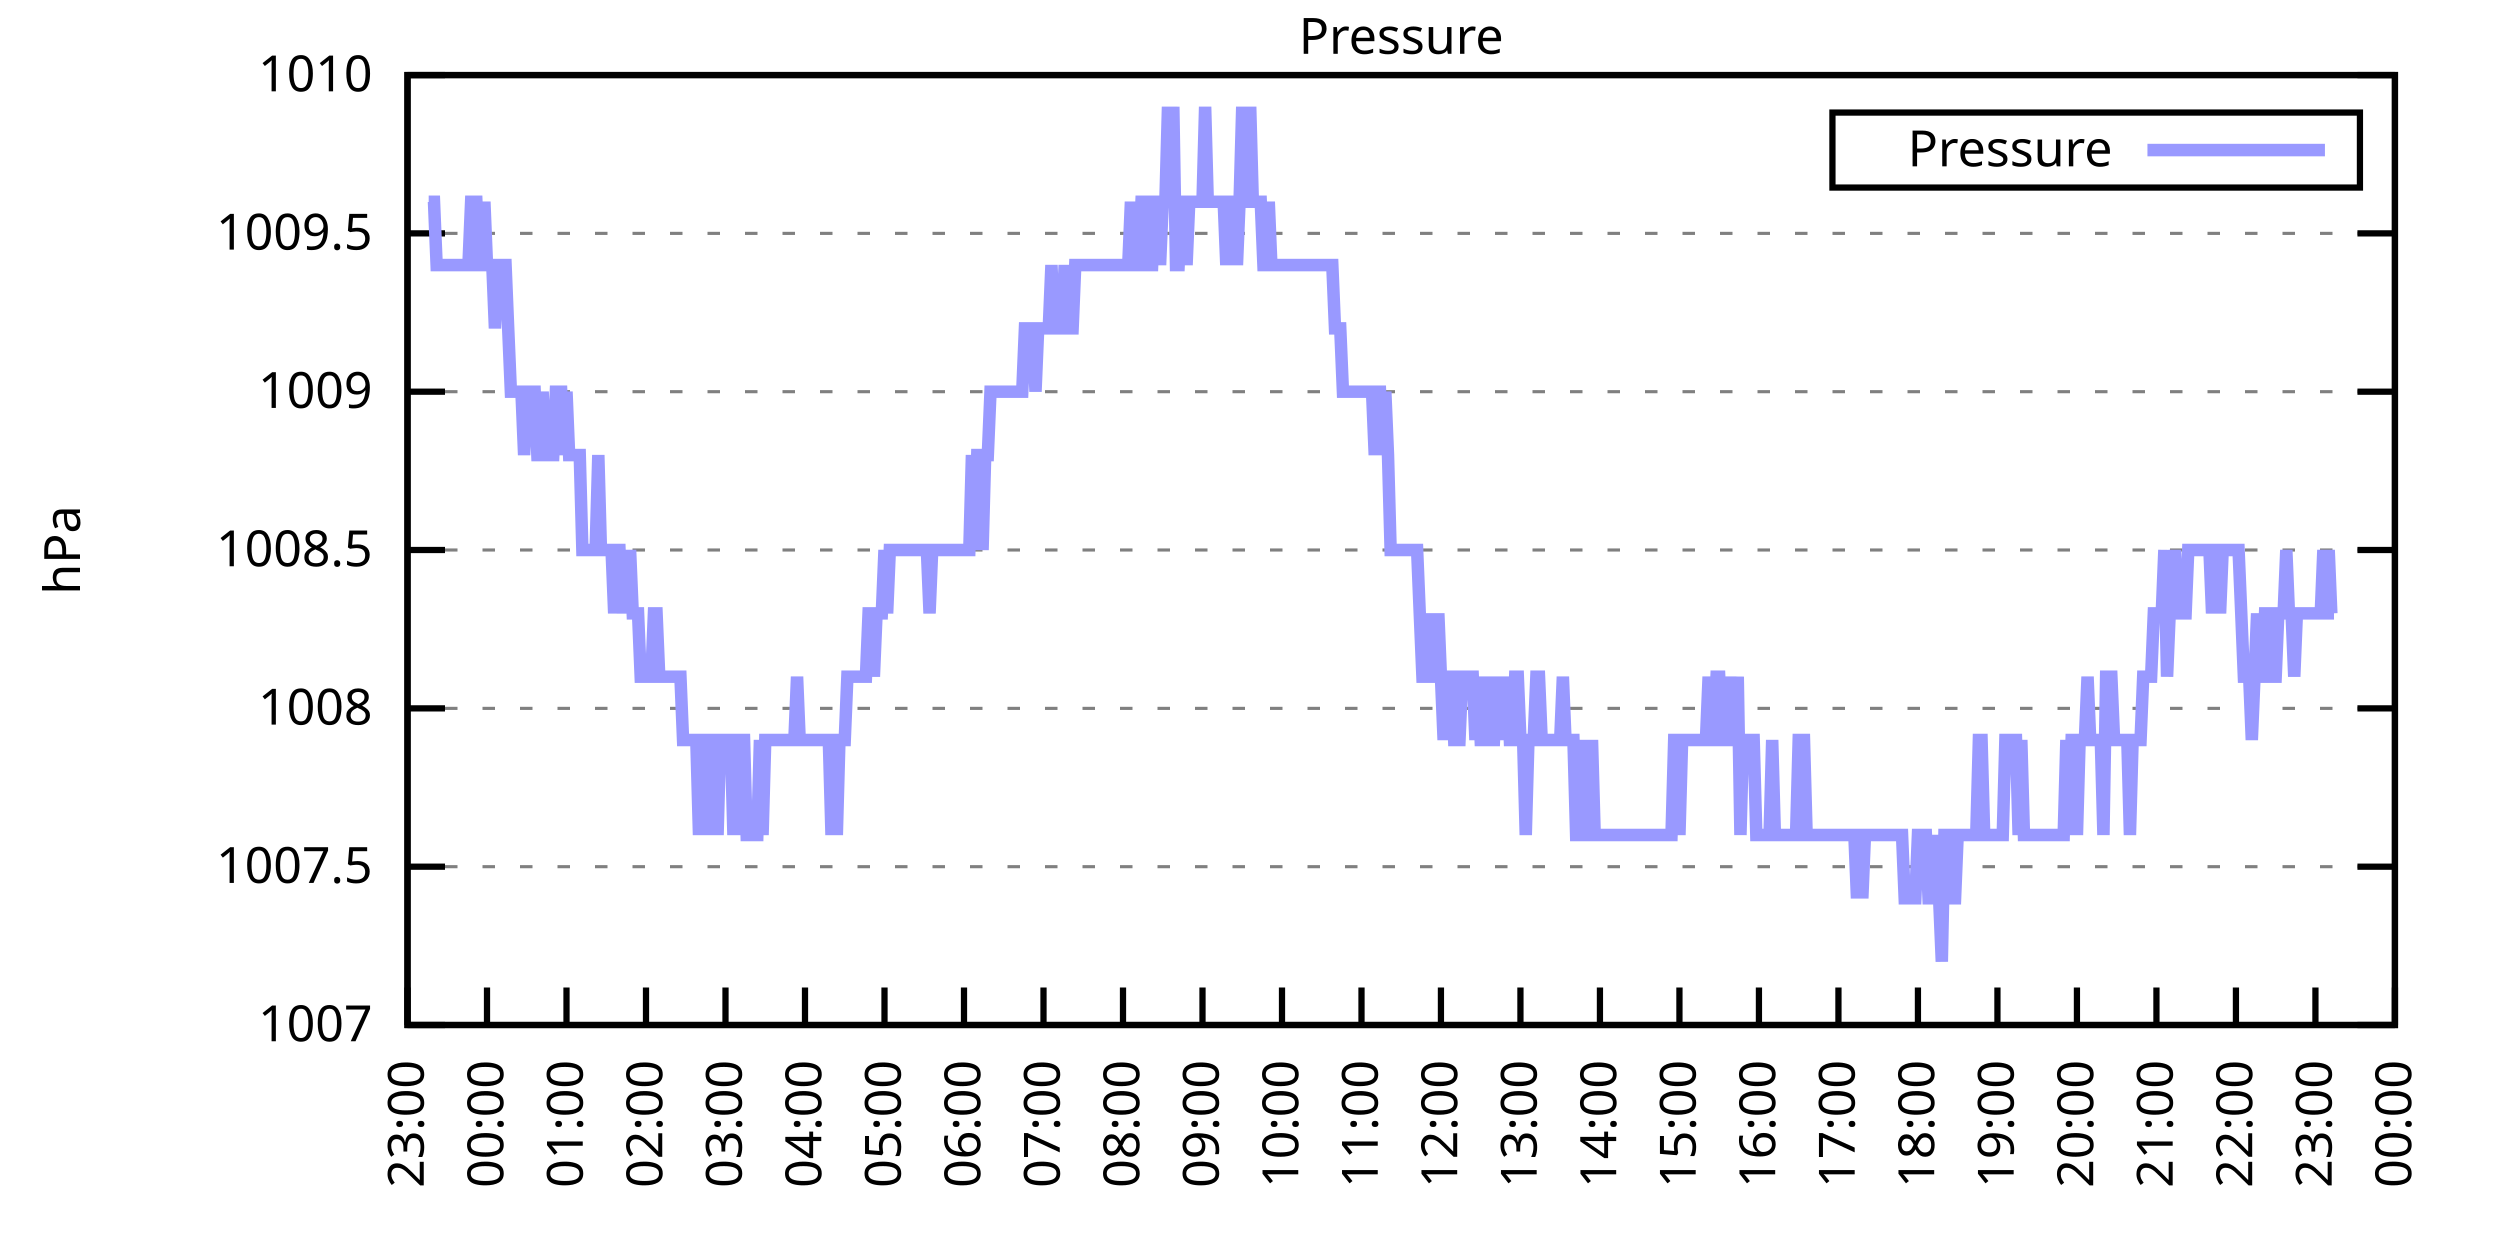
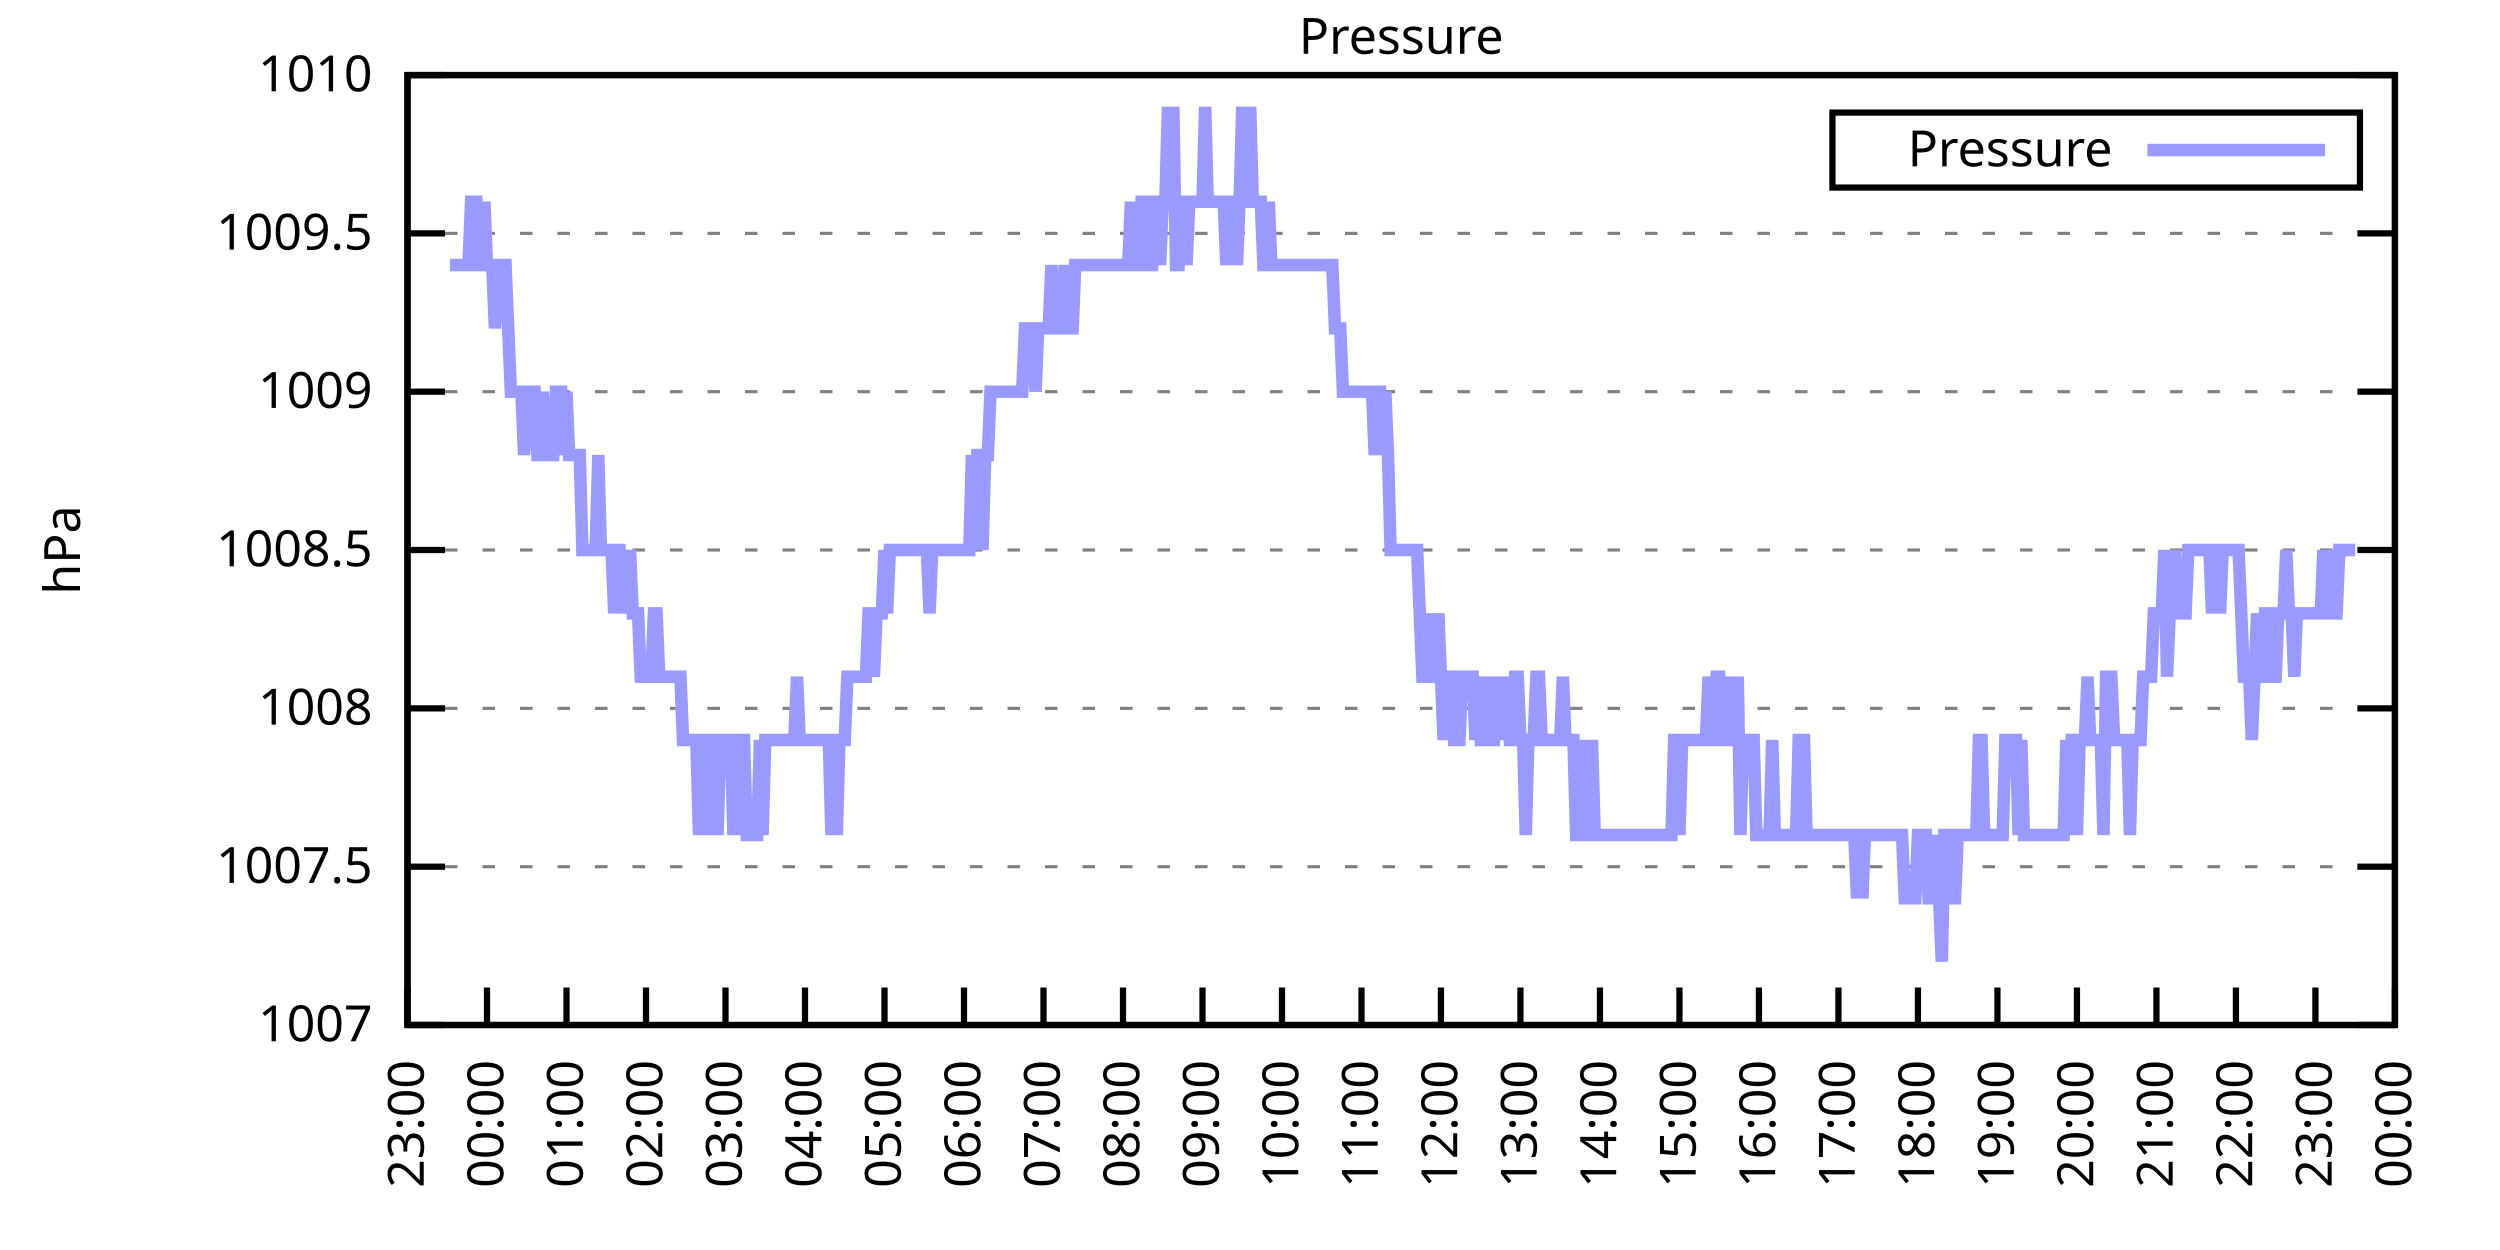
<svg xmlns="http://www.w3.org/2000/svg" xmlns:xlink="http://www.w3.org/1999/xlink" width="400" height="200" viewBox="0 0 400 200">
  <g id="gnuplot_canvas">
    <rect x="0" y="0" width="400" height="200" fill="none" />
    <defs>
      <circle id="gpDot" r="0.5" stroke-width="0.5" stroke="currentColor" />
      <path id="gpPt0" stroke-width="0.333" stroke="currentColor" d="M-1,0 h2 M0,-1 v2" />
      <path id="gpPt1" stroke-width="0.333" stroke="currentColor" d="M-1,-1 L1,1 M1,-1 L-1,1" />
      <path id="gpPt2" stroke-width="0.333" stroke="currentColor" d="M-1,0 L1,0 M0,-1 L0,1 M-1,-1 L1,1 M-1,1 L1,-1" />
      <rect id="gpPt3" stroke-width="0.333" stroke="currentColor" x="-1" y="-1" width="2" height="2" />
      <rect id="gpPt4" stroke-width="0.333" stroke="currentColor" fill="currentColor" x="-1" y="-1" width="2" height="2" />
      <circle id="gpPt5" stroke-width="0.333" stroke="currentColor" cx="0" cy="0" r="1" />
      <use xlink:href="#gpPt5" id="gpPt6" fill="currentColor" stroke="none" />
      <path id="gpPt7" stroke-width="0.333" stroke="currentColor" d="M0,-1.33 L-1.33,0.67 L1.33,0.67 z" />
      <use xlink:href="#gpPt7" id="gpPt8" fill="currentColor" stroke="none" />
      <use xlink:href="#gpPt7" id="gpPt9" stroke="currentColor" transform="rotate(180)" />
      <use xlink:href="#gpPt9" id="gpPt10" fill="currentColor" stroke="none" />
      <use xlink:href="#gpPt3" id="gpPt11" stroke="currentColor" transform="rotate(45)" />
      <use xlink:href="#gpPt11" id="gpPt12" fill="currentColor" stroke="none" />
      <path id="gpPt13" stroke-width="0.333" stroke="currentColor" d="M0,1.330 L1.265,0.411 L0.782,-1.067 L-0.782,-1.076 L-1.265,0.411 z" />
      <use xlink:href="#gpPt13" id="gpPt14" fill="currentColor" stroke="none" />
      <filter id="textbox" filterUnits="objectBoundingBox" x="0" y="0" height="1" width="1">
        <feFlood flood-color="white" flood-opacity="1" result="bgnd" />
        <feComposite in="SourceGraphic" in2="bgnd" operator="atop" />
      </filter>
      <filter id="greybox" filterUnits="objectBoundingBox" x="0" y="0" height="1" width="1">
        <feFlood flood-color="lightgrey" flood-opacity="1" result="grey" />
        <feComposite in="SourceGraphic" in2="grey" operator="atop" />
      </filter>
    </defs>
    <g fill="none" color="white" stroke="currentColor" stroke-width="1.00" stroke-linecap="butt" stroke-linejoin="miter">
</g>
    <g fill="none" color="black" stroke="currentColor" stroke-width="1.00" stroke-linecap="butt" stroke-linejoin="miter">
      <g stroke="none" shape-rendering="crispEdges">
        <polygon fill="rgb(255, 255, 255)" points="65.20,164.00 383.18,164.00 383.18,12.02 65.20,12.02 " />
      </g>
    </g>
    <g fill="none" color="black" stroke="currentColor" stroke-width="1.00" stroke-linecap="butt" stroke-linejoin="miter">
</g>
    <g fill="none" color="black" stroke="black" stroke-width="0.50" stroke-linecap="butt" stroke-linejoin="miter">
</g>
    <g fill="none" color="gray" stroke="currentColor" stroke-width="0.50" stroke-linecap="butt" stroke-linejoin="miter">
      <path stroke="gray" stroke-dasharray="2,4" class="gridline" d="M65.20,164.00 L383.19,164.00  " />
    </g>
    <g fill="none" color="gray" stroke="gray" stroke-width="1.00" stroke-linecap="butt" stroke-linejoin="miter">
</g>
    <g fill="none" color="black" stroke="currentColor" stroke-width="1.00" stroke-linecap="butt" stroke-linejoin="miter">
      <path stroke="black" d="M65.20,164.00 L71.20,164.00 M383.19,164.00 L377.19,164.00  " />
      <g transform="translate(59.60,166.60)" stroke="none" fill="black" font-family="Sans" font-size="8.00" text-anchor="end">
        <text>
          <tspan font-family="Sans"> 1007</tspan>
        </text>
      </g>
    </g>
    <g fill="none" color="black" stroke="currentColor" stroke-width="1.00" stroke-linecap="butt" stroke-linejoin="miter">
</g>
    <g fill="none" color="black" stroke="black" stroke-width="0.50" stroke-linecap="butt" stroke-linejoin="miter">
</g>
    <g fill="none" color="gray" stroke="currentColor" stroke-width="0.50" stroke-linecap="butt" stroke-linejoin="miter">
      <path stroke="gray" stroke-dasharray="2,4" class="gridline" d="M65.20,138.67 L383.19,138.67  " />
    </g>
    <g fill="none" color="gray" stroke="gray" stroke-width="1.00" stroke-linecap="butt" stroke-linejoin="miter">
</g>
    <g fill="none" color="black" stroke="currentColor" stroke-width="1.00" stroke-linecap="butt" stroke-linejoin="miter">
      <path stroke="black" d="M65.20,138.67 L71.20,138.67 M383.19,138.67 L377.19,138.67  " />
      <g transform="translate(59.60,141.27)" stroke="none" fill="black" font-family="Sans" font-size="8.00" text-anchor="end">
        <text>
          <tspan font-family="Sans"> 1007.5</tspan>
        </text>
      </g>
    </g>
    <g fill="none" color="black" stroke="currentColor" stroke-width="1.00" stroke-linecap="butt" stroke-linejoin="miter">
</g>
    <g fill="none" color="black" stroke="black" stroke-width="0.50" stroke-linecap="butt" stroke-linejoin="miter">
</g>
    <g fill="none" color="gray" stroke="currentColor" stroke-width="0.50" stroke-linecap="butt" stroke-linejoin="miter">
      <path stroke="gray" stroke-dasharray="2,4" class="gridline" d="M65.20,113.34 L383.19,113.34  " />
    </g>
    <g fill="none" color="gray" stroke="gray" stroke-width="1.00" stroke-linecap="butt" stroke-linejoin="miter">
</g>
    <g fill="none" color="black" stroke="currentColor" stroke-width="1.00" stroke-linecap="butt" stroke-linejoin="miter">
      <path stroke="black" d="M65.20,113.34 L71.20,113.34 M383.19,113.34 L377.19,113.34  " />
      <g transform="translate(59.60,115.94)" stroke="none" fill="black" font-family="Sans" font-size="8.00" text-anchor="end">
        <text>
          <tspan font-family="Sans"> 1008</tspan>
        </text>
      </g>
    </g>
    <g fill="none" color="black" stroke="currentColor" stroke-width="1.00" stroke-linecap="butt" stroke-linejoin="miter">
</g>
    <g fill="none" color="black" stroke="black" stroke-width="0.50" stroke-linecap="butt" stroke-linejoin="miter">
</g>
    <g fill="none" color="gray" stroke="currentColor" stroke-width="0.50" stroke-linecap="butt" stroke-linejoin="miter">
      <path stroke="gray" stroke-dasharray="2,4" class="gridline" d="M65.20,88.00 L383.19,88.00  " />
    </g>
    <g fill="none" color="gray" stroke="gray" stroke-width="1.00" stroke-linecap="butt" stroke-linejoin="miter">
</g>
    <g fill="none" color="black" stroke="currentColor" stroke-width="1.00" stroke-linecap="butt" stroke-linejoin="miter">
      <path stroke="black" d="M65.20,88.00 L71.20,88.00 M383.19,88.00 L377.19,88.00  " />
      <g transform="translate(59.60,90.60)" stroke="none" fill="black" font-family="Sans" font-size="8.00" text-anchor="end">
        <text>
          <tspan font-family="Sans"> 1008.5</tspan>
        </text>
      </g>
    </g>
    <g fill="none" color="black" stroke="currentColor" stroke-width="1.00" stroke-linecap="butt" stroke-linejoin="miter">
</g>
    <g fill="none" color="black" stroke="black" stroke-width="0.50" stroke-linecap="butt" stroke-linejoin="miter">
</g>
    <g fill="none" color="gray" stroke="currentColor" stroke-width="0.50" stroke-linecap="butt" stroke-linejoin="miter">
      <path stroke="gray" stroke-dasharray="2,4" class="gridline" d="M65.20,62.67 L383.19,62.67  " />
    </g>
    <g fill="none" color="gray" stroke="gray" stroke-width="1.00" stroke-linecap="butt" stroke-linejoin="miter">
</g>
    <g fill="none" color="black" stroke="currentColor" stroke-width="1.00" stroke-linecap="butt" stroke-linejoin="miter">
      <path stroke="black" d="M65.20,62.67 L71.20,62.67 M383.19,62.67 L377.19,62.67  " />
      <g transform="translate(59.60,65.27)" stroke="none" fill="black" font-family="Sans" font-size="8.00" text-anchor="end">
        <text>
          <tspan font-family="Sans"> 1009</tspan>
        </text>
      </g>
    </g>
    <g fill="none" color="black" stroke="currentColor" stroke-width="1.00" stroke-linecap="butt" stroke-linejoin="miter">
</g>
    <g fill="none" color="black" stroke="black" stroke-width="0.50" stroke-linecap="butt" stroke-linejoin="miter">
</g>
    <g fill="none" color="gray" stroke="currentColor" stroke-width="0.50" stroke-linecap="butt" stroke-linejoin="miter">
      <path stroke="gray" stroke-dasharray="2,4" class="gridline" d="M65.20,37.34 L383.19,37.34  " />
    </g>
    <g fill="none" color="gray" stroke="gray" stroke-width="1.00" stroke-linecap="butt" stroke-linejoin="miter">
</g>
    <g fill="none" color="black" stroke="currentColor" stroke-width="1.00" stroke-linecap="butt" stroke-linejoin="miter">
      <path stroke="black" d="M65.20,37.34 L71.20,37.34 M383.19,37.34 L377.19,37.34  " />
      <g transform="translate(59.60,39.94)" stroke="none" fill="black" font-family="Sans" font-size="8.00" text-anchor="end">
        <text>
          <tspan font-family="Sans"> 1009.5</tspan>
        </text>
      </g>
    </g>
    <g fill="none" color="black" stroke="currentColor" stroke-width="1.00" stroke-linecap="butt" stroke-linejoin="miter">
</g>
    <g fill="none" color="black" stroke="black" stroke-width="0.50" stroke-linecap="butt" stroke-linejoin="miter">
</g>
    <g fill="none" color="gray" stroke="currentColor" stroke-width="0.50" stroke-linecap="butt" stroke-linejoin="miter">
      <path stroke="gray" stroke-dasharray="2,4" class="gridline" d="M65.20,12.01 L383.19,12.01  " />
    </g>
    <g fill="none" color="gray" stroke="gray" stroke-width="1.00" stroke-linecap="butt" stroke-linejoin="miter">
</g>
    <g fill="none" color="black" stroke="currentColor" stroke-width="1.00" stroke-linecap="butt" stroke-linejoin="miter">
      <path stroke="black" d="M65.20,12.01 L71.20,12.01 M383.19,12.01 L377.19,12.01  " />
      <g transform="translate(59.60,14.61)" stroke="none" fill="black" font-family="Sans" font-size="8.00" text-anchor="end">
        <text>
          <tspan font-family="Sans"> 1010</tspan>
        </text>
      </g>
    </g>
    <g fill="none" color="black" stroke="currentColor" stroke-width="1.00" stroke-linecap="butt" stroke-linejoin="miter">
      <path stroke="black" d="M65.20,164.00 L65.20,158.00  " />
      <g transform="translate(67.80,169.60) rotate(270.00)" stroke="none" fill="black" font-family="Sans" font-size="8.00" text-anchor="end">
        <text>
          <tspan font-family="Sans">23:00</tspan>
        </text>
      </g>
    </g>
    <g fill="none" color="black" stroke="currentColor" stroke-width="1.00" stroke-linecap="butt" stroke-linejoin="miter">
      <path stroke="black" d="M77.92,164.00 L77.92,158.00  " />
      <g transform="translate(80.52,169.60) rotate(270.00)" stroke="none" fill="black" font-family="Sans" font-size="8.00" text-anchor="end">
        <text>
          <tspan font-family="Sans">00:00</tspan>
        </text>
      </g>
    </g>
    <g fill="none" color="black" stroke="currentColor" stroke-width="1.00" stroke-linecap="butt" stroke-linejoin="miter">
      <path stroke="black" d="M90.64,164.00 L90.64,158.00  " />
      <g transform="translate(93.24,169.60) rotate(270.00)" stroke="none" fill="black" font-family="Sans" font-size="8.00" text-anchor="end">
        <text>
          <tspan font-family="Sans">01:00</tspan>
        </text>
      </g>
    </g>
    <g fill="none" color="black" stroke="currentColor" stroke-width="1.00" stroke-linecap="butt" stroke-linejoin="miter">
      <path stroke="black" d="M103.36,164.00 L103.36,158.00  " />
      <g transform="translate(105.96,169.60) rotate(270.00)" stroke="none" fill="black" font-family="Sans" font-size="8.00" text-anchor="end">
        <text>
          <tspan font-family="Sans">02:00</tspan>
        </text>
      </g>
    </g>
    <g fill="none" color="black" stroke="currentColor" stroke-width="1.00" stroke-linecap="butt" stroke-linejoin="miter">
      <path stroke="black" d="M116.08,164.00 L116.08,158.00  " />
      <g transform="translate(118.68,169.60) rotate(270.00)" stroke="none" fill="black" font-family="Sans" font-size="8.00" text-anchor="end">
        <text>
          <tspan font-family="Sans">03:00</tspan>
        </text>
      </g>
    </g>
    <g fill="none" color="black" stroke="currentColor" stroke-width="1.00" stroke-linecap="butt" stroke-linejoin="miter">
      <path stroke="black" d="M128.80,164.00 L128.80,158.00  " />
      <g transform="translate(131.40,169.60) rotate(270.00)" stroke="none" fill="black" font-family="Sans" font-size="8.00" text-anchor="end">
        <text>
          <tspan font-family="Sans">04:00</tspan>
        </text>
      </g>
    </g>
    <g fill="none" color="black" stroke="currentColor" stroke-width="1.00" stroke-linecap="butt" stroke-linejoin="miter">
      <path stroke="black" d="M141.52,164.00 L141.52,158.00  " />
      <g transform="translate(144.12,169.60) rotate(270.00)" stroke="none" fill="black" font-family="Sans" font-size="8.00" text-anchor="end">
        <text>
          <tspan font-family="Sans">05:00</tspan>
        </text>
      </g>
    </g>
    <g fill="none" color="black" stroke="currentColor" stroke-width="1.00" stroke-linecap="butt" stroke-linejoin="miter">
      <path stroke="black" d="M154.24,164.00 L154.24,158.00  " />
      <g transform="translate(156.84,169.60) rotate(270.00)" stroke="none" fill="black" font-family="Sans" font-size="8.00" text-anchor="end">
        <text>
          <tspan font-family="Sans">06:00</tspan>
        </text>
      </g>
    </g>
    <g fill="none" color="black" stroke="currentColor" stroke-width="1.00" stroke-linecap="butt" stroke-linejoin="miter">
      <path stroke="black" d="M166.96,164.00 L166.96,158.00  " />
      <g transform="translate(169.56,169.60) rotate(270.00)" stroke="none" fill="black" font-family="Sans" font-size="8.00" text-anchor="end">
        <text>
          <tspan font-family="Sans">07:00</tspan>
        </text>
      </g>
    </g>
    <g fill="none" color="black" stroke="currentColor" stroke-width="1.00" stroke-linecap="butt" stroke-linejoin="miter">
      <path stroke="black" d="M179.68,164.00 L179.68,158.00  " />
      <g transform="translate(182.28,169.60) rotate(270.00)" stroke="none" fill="black" font-family="Sans" font-size="8.00" text-anchor="end">
        <text>
          <tspan font-family="Sans">08:00</tspan>
        </text>
      </g>
    </g>
    <g fill="none" color="black" stroke="currentColor" stroke-width="1.00" stroke-linecap="butt" stroke-linejoin="miter">
      <path stroke="black" d="M192.40,164.00 L192.40,158.00  " />
      <g transform="translate(195.00,169.60) rotate(270.00)" stroke="none" fill="black" font-family="Sans" font-size="8.00" text-anchor="end">
        <text>
          <tspan font-family="Sans">09:00</tspan>
        </text>
      </g>
    </g>
    <g fill="none" color="black" stroke="currentColor" stroke-width="1.00" stroke-linecap="butt" stroke-linejoin="miter">
      <path stroke="black" d="M205.12,164.00 L205.12,158.00  " />
      <g transform="translate(207.72,169.60) rotate(270.00)" stroke="none" fill="black" font-family="Sans" font-size="8.00" text-anchor="end">
        <text>
          <tspan font-family="Sans">10:00</tspan>
        </text>
      </g>
    </g>
    <g fill="none" color="black" stroke="currentColor" stroke-width="1.00" stroke-linecap="butt" stroke-linejoin="miter">
      <path stroke="black" d="M217.84,164.00 L217.84,158.00  " />
      <g transform="translate(220.44,169.60) rotate(270.00)" stroke="none" fill="black" font-family="Sans" font-size="8.00" text-anchor="end">
        <text>
          <tspan font-family="Sans">11:00</tspan>
        </text>
      </g>
    </g>
    <g fill="none" color="black" stroke="currentColor" stroke-width="1.00" stroke-linecap="butt" stroke-linejoin="miter">
      <path stroke="black" d="M230.55,164.00 L230.55,158.00  " />
      <g transform="translate(233.15,169.60) rotate(270.00)" stroke="none" fill="black" font-family="Sans" font-size="8.00" text-anchor="end">
        <text>
          <tspan font-family="Sans">12:00</tspan>
        </text>
      </g>
    </g>
    <g fill="none" color="black" stroke="currentColor" stroke-width="1.00" stroke-linecap="butt" stroke-linejoin="miter">
      <path stroke="black" d="M243.27,164.00 L243.27,158.00  " />
      <g transform="translate(245.87,169.60) rotate(270.00)" stroke="none" fill="black" font-family="Sans" font-size="8.00" text-anchor="end">
        <text>
          <tspan font-family="Sans">13:00</tspan>
        </text>
      </g>
    </g>
    <g fill="none" color="black" stroke="currentColor" stroke-width="1.00" stroke-linecap="butt" stroke-linejoin="miter">
      <path stroke="black" d="M255.99,164.00 L255.99,158.00  " />
      <g transform="translate(258.59,169.60) rotate(270.00)" stroke="none" fill="black" font-family="Sans" font-size="8.00" text-anchor="end">
        <text>
          <tspan font-family="Sans">14:00</tspan>
        </text>
      </g>
    </g>
    <g fill="none" color="black" stroke="currentColor" stroke-width="1.00" stroke-linecap="butt" stroke-linejoin="miter">
      <path stroke="black" d="M268.71,164.00 L268.71,158.00  " />
      <g transform="translate(271.31,169.60) rotate(270.00)" stroke="none" fill="black" font-family="Sans" font-size="8.00" text-anchor="end">
        <text>
          <tspan font-family="Sans">15:00</tspan>
        </text>
      </g>
    </g>
    <g fill="none" color="black" stroke="currentColor" stroke-width="1.00" stroke-linecap="butt" stroke-linejoin="miter">
      <path stroke="black" d="M281.43,164.00 L281.43,158.00  " />
      <g transform="translate(284.03,169.60) rotate(270.00)" stroke="none" fill="black" font-family="Sans" font-size="8.00" text-anchor="end">
        <text>
          <tspan font-family="Sans">16:00</tspan>
        </text>
      </g>
    </g>
    <g fill="none" color="black" stroke="currentColor" stroke-width="1.00" stroke-linecap="butt" stroke-linejoin="miter">
      <path stroke="black" d="M294.15,164.00 L294.15,158.00  " />
      <g transform="translate(296.75,169.60) rotate(270.00)" stroke="none" fill="black" font-family="Sans" font-size="8.00" text-anchor="end">
        <text>
          <tspan font-family="Sans">17:00</tspan>
        </text>
      </g>
    </g>
    <g fill="none" color="black" stroke="currentColor" stroke-width="1.00" stroke-linecap="butt" stroke-linejoin="miter">
      <path stroke="black" d="M306.87,164.00 L306.87,158.00  " />
      <g transform="translate(309.47,169.60) rotate(270.00)" stroke="none" fill="black" font-family="Sans" font-size="8.00" text-anchor="end">
        <text>
          <tspan font-family="Sans">18:00</tspan>
        </text>
      </g>
    </g>
    <g fill="none" color="black" stroke="currentColor" stroke-width="1.00" stroke-linecap="butt" stroke-linejoin="miter">
      <path stroke="black" d="M319.59,164.00 L319.59,158.00  " />
      <g transform="translate(322.19,169.60) rotate(270.00)" stroke="none" fill="black" font-family="Sans" font-size="8.00" text-anchor="end">
        <text>
          <tspan font-family="Sans">19:00</tspan>
        </text>
      </g>
    </g>
    <g fill="none" color="black" stroke="currentColor" stroke-width="1.00" stroke-linecap="butt" stroke-linejoin="miter">
      <path stroke="black" d="M332.31,164.00 L332.31,158.00  " />
      <g transform="translate(334.91,169.60) rotate(270.00)" stroke="none" fill="black" font-family="Sans" font-size="8.00" text-anchor="end">
        <text>
          <tspan font-family="Sans">20:00</tspan>
        </text>
      </g>
    </g>
    <g fill="none" color="black" stroke="currentColor" stroke-width="1.00" stroke-linecap="butt" stroke-linejoin="miter">
      <path stroke="black" d="M345.03,164.00 L345.03,158.00  " />
      <g transform="translate(347.63,169.60) rotate(270.00)" stroke="none" fill="black" font-family="Sans" font-size="8.00" text-anchor="end">
        <text>
          <tspan font-family="Sans">21:00</tspan>
        </text>
      </g>
    </g>
    <g fill="none" color="black" stroke="currentColor" stroke-width="1.00" stroke-linecap="butt" stroke-linejoin="miter">
      <path stroke="black" d="M357.75,164.00 L357.75,158.00  " />
      <g transform="translate(360.35,169.60) rotate(270.00)" stroke="none" fill="black" font-family="Sans" font-size="8.00" text-anchor="end">
        <text>
          <tspan font-family="Sans">22:00</tspan>
        </text>
      </g>
    </g>
    <g fill="none" color="black" stroke="currentColor" stroke-width="1.00" stroke-linecap="butt" stroke-linejoin="miter">
      <path stroke="black" d="M370.47,164.00 L370.47,158.00  " />
      <g transform="translate(373.07,169.60) rotate(270.00)" stroke="none" fill="black" font-family="Sans" font-size="8.00" text-anchor="end">
        <text>
          <tspan font-family="Sans">23:00</tspan>
        </text>
      </g>
    </g>
    <g fill="none" color="black" stroke="currentColor" stroke-width="1.00" stroke-linecap="butt" stroke-linejoin="miter">
      <path stroke="black" d="M383.19,164.00 L383.19,158.00  " />
      <g transform="translate(385.79,169.60) rotate(270.00)" stroke="none" fill="black" font-family="Sans" font-size="8.00" text-anchor="end">
        <text>
          <tspan font-family="Sans">00:00</tspan>
        </text>
      </g>
    </g>
    <g fill="none" color="black" stroke="currentColor" stroke-width="1.00" stroke-linecap="butt" stroke-linejoin="miter">
</g>
    <g fill="none" color="black" stroke="currentColor" stroke-width="1.00" stroke-linecap="butt" stroke-linejoin="miter">
      <path stroke="black" d="M65.20,12.01 L65.20,164.00 L383.19,164.00 L383.19,12.01 L65.20,12.01 Z  " />
    </g>
    <g fill="none" color="black" stroke="currentColor" stroke-width="1.00" stroke-linecap="butt" stroke-linejoin="miter">
</g>
    <g fill="none" color="black" stroke="currentColor" stroke-width="1.00" stroke-linecap="butt" stroke-linejoin="miter">
      <path stroke="black" d="M293.19,30.01 L293.19,18.01 L377.59,18.01 L377.59,30.01 L293.19,30.01 Z  " />
    </g>
    <g id="Pressure_plot_1">
      <g fill="none" color="white" stroke="black" stroke-width="2.00" stroke-linecap="butt" stroke-linejoin="miter">
</g>
      <g fill="none" color="black" stroke="currentColor" stroke-width="2.00" stroke-linecap="butt" stroke-linejoin="miter">
        <g transform="translate(337.99,26.61)" stroke="none" fill="black" font-family="Sans" font-size="8.00" text-anchor="end">
          <text>
            <tspan font-family="Sans">Pressure</tspan>
          </text>
        </g>
      </g>
      <g fill="none" color="black" stroke="currentColor" stroke-width="2.00" stroke-linecap="butt" stroke-linejoin="miter">
-         <path stroke="rgb(153, 153, 255)" d="M343.59,24.01 L371.99,24.01 M68.59,32.28 L69.02,32.28 L69.44,32.28 L69.86,42.41 L70.29,42.41 L70.71,42.41   L71.14,42.41 L71.56,42.41 L71.98,42.41 L72.41,42.41 L72.83,42.41 L73.26,42.41 L73.68,42.41 L74.10,42.41   L74.53,42.41 L74.95,42.41 L75.38,32.28 L75.80,32.28 L76.22,32.28 L76.65,42.41 L77.07,42.41 L77.50,32.28   L77.92,42.41 L78.34,42.41 L78.77,42.41 L79.19,52.54 L79.62,42.41 L80.04,42.41 L80.46,42.41 L80.89,42.41   L81.31,52.54 L81.74,62.67 L82.16,62.67 L82.58,62.67 L83.01,62.67 L83.43,62.67 L83.86,72.81 L84.28,62.67   L84.70,62.67 L85.13,62.67 L85.55,62.67 L85.98,72.81 L86.40,72.81 L86.82,62.67 L87.25,72.81 L87.67,72.81   L88.10,72.81 L88.52,72.81 L88.94,62.67 L89.37,62.67 L89.79,62.67 L90.22,72.81 L90.64,62.67 L91.06,72.81   L91.49,72.81 L91.91,72.81 L92.34,72.81 L92.76,72.81 L93.18,88.00 L93.61,88.00 L94.03,88.00 L94.46,88.00   L94.88,88.00 L95.30,88.00 L95.73,72.81 L96.15,88.00 L96.58,88.00 L97.00,88.00 L97.42,88.00 L97.85,88.00   L98.27,98.14 L98.69,88.00 L99.12,88.00 L99.54,98.14 L99.97,88.00 L100.39,98.14 L100.81,88.00 L101.24,98.14   L101.66,98.14 L102.09,98.14 L102.51,108.27 L102.93,108.27 L103.36,108.27 L103.78,108.27 L104.21,108.27 L104.63,98.14   L105.05,98.14 L105.48,108.27 L105.90,108.27 L106.33,108.27 L106.75,108.27 L107.17,108.27 L107.60,108.27 L108.02,108.27   L108.45,108.27 L108.87,108.27 L109.29,118.40 L109.72,118.40 L110.14,118.40 L110.57,118.40 L110.99,118.40 L111.41,118.40   L111.84,133.60 L112.26,118.40 L112.69,118.40 L113.11,133.60 L113.53,118.40 L113.96,118.40 L114.38,118.40 L114.81,133.60   L115.23,118.40 L115.65,118.40 L116.08,118.40 L116.50,118.40 L116.93,118.40 L117.35,133.60 L117.77,118.40 L118.20,133.60   L118.62,118.40 L119.05,118.40 L119.47,133.60 L119.89,133.60 L120.32,133.60 L120.74,133.60 L121.17,133.60 L121.59,118.40   L122.01,133.60 L122.44,118.40 L122.86,118.40 L123.29,118.40 L123.71,118.40 L124.13,118.40 L124.56,118.40 L124.98,118.40   L125.41,118.40 L125.83,118.40 L126.25,118.40 L126.68,118.40 L127.10,118.40 L127.53,108.27 L127.95,118.40 L128.37,118.40   L128.80,118.40 L129.22,118.40 L129.65,118.40 L130.07,118.40 L130.49,118.40 L130.92,118.40 L131.34,118.40 L131.77,118.40   L132.19,118.40 L132.61,118.40 L133.04,133.60 L133.46,118.40 L133.89,133.60 L134.31,118.40 L134.73,118.40 L135.16,118.40   L135.58,108.27 L136.01,108.27 L136.43,108.27 L136.85,108.27 L137.28,108.27 L137.70,108.27 L138.13,108.27 L138.55,108.27   L138.97,98.14 L139.40,98.14 L139.82,108.27 L140.25,98.14 L140.67,98.14 L141.09,98.14 L141.52,88.00 L141.94,98.14   L142.37,88.00 L142.79,88.00 L143.21,88.00 L143.64,88.00 L144.06,88.00 L144.49,88.00 L144.91,88.00 L145.33,88.00   L145.76,88.00 L146.18,88.00 L146.61,88.00 L147.03,88.00 L147.45,88.00 L147.88,88.00 L148.30,88.00 L148.73,98.14   L149.15,88.00 L149.57,88.00 L150.00,88.00 L150.42,88.00 L150.85,88.00 L151.27,88.00 L151.69,88.00 L152.12,88.00   L152.54,88.00 L152.97,88.00 L153.39,88.00 L153.81,88.00 L154.24,88.00 L154.66,88.00 L155.09,88.00 L155.51,72.81   L155.93,88.00 L156.36,72.81 L156.78,72.81 L157.21,88.00 L157.63,72.81 L158.05,72.81 L158.48,62.67 L158.90,62.67   L159.33,62.67 L159.75,62.67 L160.17,62.67 L160.60,62.67 L161.02,62.67 L161.44,62.67 L161.87,62.67 L162.29,62.67   L162.72,62.67 L163.14,62.67 L163.56,62.67 L163.99,52.54 L164.41,52.54 L164.84,52.54 L165.26,52.54 L165.68,62.67   L166.11,52.54 L166.53,52.54 L166.96,52.54 L167.38,52.54 L167.80,52.54 L168.23,42.41 L168.65,52.54 L169.08,52.54   L169.50,52.54 L169.92,52.54 L170.35,42.41 L170.77,52.54 L171.20,52.54 L171.62,52.54 L172.04,42.41 L172.47,42.41   L172.89,42.41 L173.32,42.41 L173.74,42.41 L174.16,42.41 L174.59,42.41 L175.01,42.41 L175.44,42.41 L175.86,42.41   L176.28,42.41 L176.71,42.41 L177.13,42.41 L177.56,42.41 L177.98,42.41 L178.40,42.41 L178.83,42.41 L179.25,42.41   L179.68,42.41 L180.10,42.41 L180.52,42.41 L180.95,32.28 L181.37,42.41 L181.80,42.41 L182.22,42.41 L182.64,32.28   L183.07,32.28 L183.49,42.41 L183.92,42.41 L184.34,42.41 L184.76,32.28 L185.19,32.28 L185.61,42.41 L186.04,32.28   L186.46,32.28 L186.88,17.08 L187.31,32.28 L187.73,17.08 L188.16,42.41 L188.58,42.41 L189.00,32.28 L189.43,32.28   L189.85,42.41 L190.28,32.28 L190.70,32.28 L191.12,32.28 L191.55,32.28 L191.97,32.28 L192.40,32.28 L192.82,17.08   L193.24,32.28 L193.67,32.28 L194.09,32.28 L194.52,32.28 L194.94,32.28 L195.36,32.28 L195.79,32.28 L196.21,42.41   L196.64,32.28 L197.06,32.28 L197.48,32.28 L197.91,42.41 L198.33,32.28 L198.76,17.08 L199.18,32.28 L199.60,32.28   L200.03,17.08 L200.45,32.28 L200.88,32.28 L201.30,32.28 L201.72,32.28 L202.15,42.41 L202.57,42.41 L203.00,32.28   L203.42,42.41 L203.84,42.41 L204.27,42.41 L204.69,42.41 L205.12,42.41 L205.54,42.41 L205.96,42.41 L206.39,42.41   L206.81,42.41 L207.24,42.41 L207.66,42.41 L208.08,42.41 L208.51,42.41 L208.93,42.41 L209.36,42.41 L209.78,42.41   L210.20,42.41 L210.63,42.41 L211.05,42.41 L211.48,42.41 L211.90,42.41 L212.32,42.41 L212.75,42.41 L213.17,42.41   L213.60,52.54 L214.02,52.54 L214.44,52.54 L214.87,62.67 L215.29,62.67 L215.72,62.67 L216.14,62.67 L216.56,62.67   L216.99,62.67 L217.41,62.67 L217.84,62.67 L218.26,62.67 L218.68,62.67 L219.11,62.67 L219.53,62.67 L219.96,72.81   L220.38,62.67 L220.80,62.67 L221.23,72.81 L221.65,62.67 L222.08,72.81 L222.50,88.00 L222.92,88.00 L223.35,88.00   L223.77,88.00 L224.20,88.00 L224.62,88.00 L225.04,88.00 L225.47,88.00 L225.89,88.00 L226.31,88.00 L226.74,88.00   L227.16,98.14 L227.59,108.27 L228.01,108.27 L228.43,108.27 L228.86,98.14 L229.28,108.27 L229.71,108.27 L230.13,98.14   L230.55,108.27 L230.98,118.40 L231.40,108.27 L231.83,108.27 L232.25,108.27 L232.67,118.40 L233.10,118.40 L233.52,118.40   L233.95,108.27 L234.37,108.27 L234.79,108.27 L235.22,108.27 L235.64,108.27 L236.07,118.40 L236.49,108.27 L236.91,118.40   L237.34,118.40 L237.76,108.27 L238.19,118.40 L238.61,118.40 L239.03,118.40 L239.46,108.27 L239.88,118.40 L240.31,108.27   L240.73,118.40 L241.15,108.27 L241.58,118.40 L242.00,118.40 L242.43,108.27 L242.85,108.27 L243.27,118.40 L243.70,118.40   L244.12,133.60 L244.55,118.40 L244.97,118.40 L245.39,118.40 L245.82,108.27 L246.24,108.27 L246.67,118.40 L247.09,118.40   L247.51,118.40 L247.94,118.40 L248.36,118.40 L248.79,118.40 L249.21,118.40 L249.63,118.40 L250.06,108.27 L250.48,118.40   L250.91,118.40 L251.33,118.40 L251.75,118.40 L252.18,133.60 L252.60,133.60 L253.03,133.60 L253.45,118.40 L253.87,133.60   L254.30,133.60 L254.72,118.40 L255.15,133.60 L255.57,133.60 L255.99,133.60 L256.42,133.60 L256.84,133.60 L257.27,133.60   L257.69,133.60 L258.11,133.60 L258.54,133.60 L258.96,133.60 L259.39,133.60 L259.81,133.60 L260.23,133.60 L260.66,133.60   L261.08,133.60 L261.51,133.60 L261.93,133.60 L262.35,133.60 L262.78,133.60 L263.20,133.60 L263.63,133.60 L264.05,133.60   L264.47,133.60 L264.90,133.60 L265.32,133.60 L265.75,133.60 L266.17,133.60 L266.59,133.60 L267.02,133.60 L267.44,133.60   L267.87,118.40 L268.29,118.40 L268.71,133.60 L269.14,118.40 L269.56,118.40 L269.99,118.40 L270.41,118.40 L270.83,118.40   L271.26,118.40 L271.68,118.40 L272.11,118.40 L272.53,118.40 L272.95,118.40 L273.38,108.27 L273.80,118.40 L274.23,118.40   L274.65,108.27 L275.07,108.27 L275.50,118.40 L275.92,118.40 L276.35,118.40 L276.77,108.27 L277.19,118.40 L277.62,118.40   L278.04,108.27 L278.47,133.60 L278.89,118.40 L279.31,118.40 L279.74,118.40 L280.16,118.40 L280.59,118.40 L281.01,133.60   L281.43,133.60 L281.86,133.60 L282.28,133.60 L282.71,133.60 L283.13,133.60 L283.55,118.40 L283.98,133.60 L284.40,133.60   L284.83,133.60 L285.25,133.60 L285.67,133.60 L286.10,133.60 L286.52,133.60 L286.95,133.60 L287.37,133.60 L287.79,118.40   L288.22,118.40 L288.64,118.40 L289.06,133.60 L289.49,133.60 L289.91,133.60 L290.34,133.60 L290.76,133.60 L291.18,133.60   L291.61,133.60 L292.03,133.60 L292.46,133.60 L292.88,133.60 L293.30,133.60 L293.73,133.60 L294.15,133.60 L294.58,133.60   L295.00,133.60 L295.42,133.60 L295.85,133.60 L296.27,133.60 L296.70,133.60 L297.12,143.73 L297.54,133.60 L297.97,143.73   L298.39,133.60 L298.82,133.60 L299.24,133.60 L299.66,133.60 L300.09,133.60 L300.51,133.60 L300.94,133.60 L301.36,133.60   L301.78,133.60 L302.21,133.60 L302.63,133.60 L303.06,133.60 L303.48,133.60 L303.90,133.60 L304.33,133.60 L304.75,143.73   L305.18,143.73 L305.60,143.73 L306.02,143.73 L306.45,143.73 L306.87,133.60 L307.30,133.60 L307.72,133.60 L308.14,133.60   L308.57,143.73 L308.99,143.73 L309.42,133.60 L309.84,143.73 L310.26,143.73 L310.69,153.87 L311.11,133.60 L311.54,133.60   L311.96,133.60 L312.38,143.73 L312.81,143.73 L313.23,133.60 L313.66,133.60 L314.08,133.60 L314.50,133.60 L314.93,133.60   L315.35,133.60 L315.78,133.60 L316.20,133.60 L316.62,118.40 L317.05,118.40 L317.47,133.60 L317.90,133.60 L318.32,133.60   L318.74,133.60 L319.17,133.60 L319.59,133.60 L320.02,133.60 L320.44,133.60 L320.86,118.40 L321.29,118.40 L321.71,118.40   L322.14,118.40 L322.56,118.40 L322.98,133.60 L323.41,118.40 L323.83,133.60 L324.26,133.60 L324.68,133.60 L325.10,133.60   L325.53,133.60 L325.95,133.60 L326.38,133.60 L326.80,133.60 L327.22,133.60 L327.65,133.60 L328.07,133.60 L328.50,133.60   L328.92,133.60 L329.34,133.60 L329.77,133.60 L330.19,133.60 L330.62,118.40 L331.04,133.60 L331.46,118.40 L331.89,118.40   L332.31,133.60 L332.74,118.40 L333.16,118.40 L333.58,118.40 L334.01,108.27 L334.43,118.40 L334.86,118.40 L335.28,118.40   L335.70,118.40 L336.13,118.40 L336.55,133.60 L336.98,108.27 L337.40,108.27 L337.82,108.27 L338.25,118.40 L338.67,118.40   L339.10,118.40 L339.52,118.40 L339.94,118.40 L340.37,118.40 L340.79,133.60 L341.22,118.40 L341.64,118.40 L342.06,118.40   L342.49,118.40 L342.91,108.27 L343.34,108.27 L343.76,108.27 L344.18,108.27 L344.61,98.14 L345.03,98.14 L345.46,98.14   L345.88,98.14 L346.30,88.00 L346.73,108.27 L347.15,98.14 L347.58,98.14 L348.00,88.00 L348.42,98.14 L348.85,98.14   L349.27,98.14 L349.70,98.14 L350.12,88.00 L350.54,88.00 L350.97,88.00 L351.39,88.00 L351.81,88.00 L352.24,88.00   L352.66,88.00 L353.09,88.00 L353.51,88.00 L353.93,98.14 L354.36,88.00 L354.78,88.00 L355.21,98.14 L355.63,88.00   L356.05,88.00 L356.48,88.00 L356.90,88.00 L357.33,88.00 L357.75,88.00 L358.17,88.00 L358.60,98.14 L359.02,108.27   L359.45,108.27 L359.87,108.27 L360.29,118.40 L360.72,108.27 L361.14,98.14 L361.57,108.27 L361.99,108.27 L362.41,98.14   L362.84,98.14 L363.26,108.27 L363.69,108.27 L364.11,108.27 L364.53,98.14 L364.96,98.14 L365.38,98.14 L365.81,88.00   L366.23,98.14 L366.65,98.14 L367.08,108.27 L367.50,98.14 L367.93,98.14 L368.35,98.14 L368.77,98.14 L369.20,98.14   L369.62,98.14 L370.05,98.14 L370.47,98.14 L370.89,98.14 L371.32,98.14 L371.74,88.00 L372.17,98.14 L372.59,88.00   L373.01,98.14 L373.44,98.14  " />
+         <path stroke="rgb(153, 153, 255)" d="M343.59,24.01 L371.99,24.01 M71.98,42.41 L72.41,42.41 L72.83,42.41 L73.26,42.41 L73.68,42.41 L74.10,42.41   L74.53,42.41 L74.95,42.41 L75.38,32.28 L75.80,32.28 L76.22,32.28 L76.65,42.41 L77.07,42.41 L77.50,32.28   L77.92,42.41 L78.34,42.41 L78.77,42.41 L79.19,52.54 L79.62,42.41 L80.04,42.41 L80.46,42.41 L80.89,42.41   L81.31,52.54 L81.74,62.67 L82.16,62.67 L82.58,62.67 L83.01,62.67 L83.43,62.67 L83.86,72.81 L84.28,62.67   L84.70,62.67 L85.13,62.67 L85.55,62.67 L85.98,72.81 L86.40,72.81 L86.82,62.67 L87.25,72.81 L87.67,72.81   L88.10,72.81 L88.52,72.81 L88.94,62.67 L89.37,62.67 L89.79,62.67 L90.22,72.81 L90.64,62.67 L91.06,72.81   L91.49,72.81 L91.91,72.81 L92.34,72.81 L92.76,72.81 L93.18,88.00 L93.61,88.00 L94.03,88.00 L94.46,88.00   L94.88,88.00 L95.30,88.00 L95.73,72.81 L96.15,88.00 L96.58,88.00 L97.00,88.00 L97.42,88.00 L97.85,88.00   L98.27,98.14 L98.69,88.00 L99.12,88.00 L99.54,98.14 L99.97,88.00 L100.39,98.14 L100.81,88.00 L101.24,98.14   L101.66,98.14 L102.09,98.14 L102.51,108.27 L102.93,108.27 L103.36,108.27 L103.78,108.27 L104.21,108.27 L104.63,98.14   L105.05,98.14 L105.48,108.27 L105.90,108.27 L106.33,108.27 L106.75,108.27 L107.17,108.27 L107.60,108.27 L108.02,108.27   L108.45,108.27 L108.87,108.27 L109.29,118.40 L109.72,118.40 L110.14,118.40 L110.57,118.40 L110.99,118.40 L111.41,118.40   L111.84,133.60 L112.26,118.40 L112.69,118.40 L113.11,133.60 L113.53,118.40 L113.96,118.40 L114.38,118.40 L114.81,133.60   L115.23,118.40 L115.65,118.40 L116.08,118.40 L116.50,118.40 L116.93,118.40 L117.35,133.60 L117.77,118.40 L118.20,133.60   L118.62,118.40 L119.05,118.40 L119.47,133.60 L119.89,133.60 L120.32,133.60 L120.74,133.60 L121.17,133.60 L121.59,118.40   L122.01,133.60 L122.44,118.40 L122.86,118.40 L123.29,118.40 L123.71,118.40 L124.13,118.40 L124.56,118.40 L124.98,118.40   L125.41,118.40 L125.83,118.40 L126.25,118.40 L126.68,118.40 L127.10,118.40 L127.53,108.27 L127.95,118.40 L128.37,118.40   L128.80,118.40 L129.22,118.40 L129.65,118.40 L130.07,118.40 L130.49,118.40 L130.92,118.40 L131.34,118.40 L131.77,118.40   L132.19,118.40 L132.61,118.40 L133.04,133.60 L133.46,118.40 L133.89,133.60 L134.31,118.40 L134.73,118.40 L135.16,118.40   L135.58,108.27 L136.01,108.27 L136.43,108.27 L136.85,108.27 L137.28,108.27 L137.70,108.27 L138.13,108.27 L138.55,108.27   L138.97,98.14 L139.40,98.14 L139.82,108.27 L140.25,98.14 L140.67,98.14 L141.09,98.14 L141.52,88.00 L141.94,98.14   L142.37,88.00 L142.79,88.00 L143.21,88.00 L143.64,88.00 L144.06,88.00 L144.49,88.00 L144.91,88.00 L145.33,88.00   L145.76,88.00 L146.18,88.00 L146.61,88.00 L147.03,88.00 L147.45,88.00 L147.88,88.00 L148.30,88.00 L148.73,98.14   L149.15,88.00 L149.57,88.00 L150.00,88.00 L150.42,88.00 L150.85,88.00 L151.27,88.00 L151.69,88.00 L152.12,88.00   L152.54,88.00 L152.97,88.00 L153.39,88.00 L153.81,88.00 L154.24,88.00 L154.66,88.00 L155.09,88.00 L155.51,72.81   L155.93,88.00 L156.36,72.81 L156.78,72.81 L157.21,88.00 L157.63,72.81 L158.05,72.81 L158.48,62.67 L158.90,62.67   L159.33,62.67 L159.75,62.67 L160.17,62.67 L160.60,62.67 L161.02,62.67 L161.44,62.67 L161.87,62.67 L162.29,62.67   L162.72,62.67 L163.14,62.67 L163.56,62.67 L163.99,52.54 L164.41,52.54 L164.84,52.54 L165.26,52.54 L165.68,62.67   L166.11,52.54 L166.53,52.54 L166.96,52.54 L167.38,52.54 L167.80,52.54 L168.23,42.41 L168.65,52.54 L169.08,52.54   L169.50,52.54 L169.92,52.54 L170.35,42.41 L170.77,52.54 L171.20,52.54 L171.62,52.54 L172.04,42.41 L172.47,42.41   L172.89,42.41 L173.32,42.41 L173.74,42.41 L174.16,42.41 L174.59,42.41 L175.01,42.41 L175.44,42.41 L175.86,42.41   L176.28,42.41 L176.71,42.41 L177.13,42.41 L177.56,42.41 L177.98,42.41 L178.40,42.41 L178.83,42.41 L179.25,42.41   L179.68,42.41 L180.10,42.41 L180.52,42.41 L180.95,32.28 L181.37,42.41 L181.80,42.41 L182.22,42.41 L182.64,32.28   L183.07,32.28 L183.49,42.41 L183.92,42.41 L184.34,42.41 L184.76,32.28 L185.19,32.28 L185.61,42.41 L186.04,32.28   L186.46,32.28 L186.88,17.08 L187.31,32.28 L187.73,17.08 L188.16,42.41 L188.58,42.41 L189.00,32.28 L189.43,32.28   L189.85,42.41 L190.28,32.28 L190.70,32.28 L191.12,32.28 L191.55,32.28 L191.97,32.28 L192.40,32.28 L192.82,17.08   L193.24,32.28 L193.67,32.28 L194.09,32.28 L194.52,32.28 L194.94,32.28 L195.36,32.28 L195.79,32.28 L196.21,42.41   L196.64,32.28 L197.06,32.28 L197.48,32.28 L197.91,42.41 L198.33,32.28 L198.76,17.08 L199.18,32.28 L199.60,32.28   L200.03,17.08 L200.45,32.28 L200.88,32.28 L201.30,32.28 L201.72,32.28 L202.15,42.41 L202.57,42.41 L203.00,32.28   L203.42,42.41 L203.84,42.41 L204.27,42.41 L204.69,42.41 L205.12,42.41 L205.54,42.41 L205.96,42.41 L206.39,42.41   L206.81,42.41 L207.24,42.41 L207.66,42.41 L208.08,42.41 L208.51,42.41 L208.93,42.41 L209.36,42.41 L209.78,42.41   L210.20,42.41 L210.63,42.41 L211.05,42.41 L211.48,42.41 L211.90,42.41 L212.32,42.41 L212.75,42.41 L213.17,42.41   L213.60,52.54 L214.02,52.54 L214.44,52.54 L214.87,62.67 L215.29,62.67 L215.72,62.67 L216.14,62.67 L216.56,62.67   L216.99,62.67 L217.41,62.67 L217.84,62.67 L218.26,62.67 L218.68,62.67 L219.11,62.67 L219.53,62.67 L219.96,72.81   L220.38,62.67 L220.80,62.67 L221.23,72.81 L221.65,62.67 L222.08,72.81 L222.50,88.00 L222.92,88.00 L223.35,88.00   L223.77,88.00 L224.20,88.00 L224.62,88.00 L225.04,88.00 L225.47,88.00 L225.89,88.00 L226.31,88.00 L226.74,88.00   L227.16,98.14 L227.59,108.27 L228.01,108.27 L228.43,108.27 L228.86,98.14 L229.28,108.27 L229.71,108.27 L230.13,98.14   L230.55,108.27 L230.98,118.40 L231.40,108.27 L231.83,108.27 L232.25,108.27 L232.67,118.40 L233.10,118.40 L233.52,118.40   L233.95,108.27 L234.37,108.27 L234.79,108.27 L235.22,108.27 L235.64,108.27 L236.07,118.40 L236.49,108.27 L236.91,118.40   L237.34,118.40 L237.76,108.27 L238.19,118.40 L238.61,118.40 L239.03,118.40 L239.46,108.27 L239.88,118.40 L240.31,108.27   L240.73,118.40 L241.15,108.27 L241.58,118.40 L242.00,118.40 L242.43,108.27 L242.85,108.27 L243.27,118.40 L243.70,118.40   L244.12,133.60 L244.55,118.40 L244.97,118.40 L245.39,118.40 L245.82,108.27 L246.24,108.27 L246.67,118.40 L247.09,118.40   L247.51,118.40 L247.94,118.40 L248.36,118.40 L248.79,118.40 L249.21,118.40 L249.63,118.40 L250.06,108.27 L250.48,118.40   L250.91,118.40 L251.33,118.40 L251.75,118.40 L252.18,133.60 L252.60,133.60 L253.03,133.60 L253.45,118.40 L253.87,133.60   L254.30,133.60 L254.72,118.40 L255.15,133.60 L255.57,133.60 L255.99,133.60 L256.42,133.60 L256.84,133.60 L257.27,133.60   L257.69,133.60 L258.11,133.60 L258.54,133.60 L258.96,133.60 L259.39,133.60 L259.81,133.60 L260.23,133.60 L260.66,133.60   L261.08,133.60 L261.51,133.60 L261.93,133.60 L262.35,133.60 L262.78,133.60 L263.20,133.60 L263.63,133.60 L264.05,133.60   L264.47,133.60 L264.90,133.60 L265.32,133.60 L265.75,133.60 L266.17,133.60 L266.59,133.60 L267.02,133.60 L267.44,133.60   L267.87,118.40 L268.29,118.40 L268.71,133.60 L269.14,118.40 L269.56,118.40 L269.99,118.40 L270.41,118.40 L270.83,118.40   L271.26,118.40 L271.68,118.40 L272.11,118.40 L272.53,118.40 L272.95,118.40 L273.38,108.27 L273.80,118.40 L274.23,118.40   L274.65,108.27 L275.07,108.27 L275.50,118.40 L275.92,118.40 L276.35,118.40 L276.77,108.27 L277.19,118.40 L277.62,118.40   L278.04,108.27 L278.47,133.60 L278.89,118.40 L279.31,118.40 L279.74,118.40 L280.16,118.40 L280.59,118.40 L281.01,133.60   L281.43,133.60 L281.86,133.60 L282.28,133.60 L282.71,133.60 L283.13,133.60 L283.55,118.40 L283.98,133.60 L284.40,133.60   L284.83,133.60 L285.25,133.60 L285.67,133.60 L286.10,133.60 L286.52,133.60 L286.95,133.60 L287.37,133.60 L287.79,118.40   L288.22,118.40 L288.64,118.40 L289.06,133.60 L289.49,133.60 L289.91,133.60 L290.34,133.60 L290.76,133.60 L291.18,133.60   L291.61,133.60 L292.03,133.60 L292.46,133.60 L292.88,133.60 L293.30,133.60 L293.73,133.60 L294.15,133.60 L294.58,133.60   L295.00,133.60 L295.42,133.60 L295.85,133.60 L296.27,133.60 L296.70,133.60 L297.12,143.73 L297.54,133.60 L297.97,143.73   L298.39,133.60 L298.82,133.60 L299.24,133.60 L299.66,133.60 L300.09,133.60 L300.51,133.60 L300.94,133.60 L301.36,133.60   L301.78,133.60 L302.21,133.60 L302.63,133.60 L303.06,133.60 L303.48,133.60 L303.90,133.60 L304.33,133.60 L304.75,143.73   L305.18,143.73 L305.60,143.73 L306.02,143.73 L306.45,143.73 L306.87,133.60 L307.30,133.60 L307.72,133.60 L308.14,133.60   L308.57,143.73 L308.99,143.73 L309.42,133.60 L309.84,143.73 L310.26,143.73 L310.69,153.87 L311.11,133.60 L311.54,133.60   L311.96,133.60 L312.38,143.73 L312.81,143.73 L313.23,133.60 L313.66,133.60 L314.08,133.60 L314.50,133.60 L314.93,133.60   L315.35,133.60 L315.78,133.60 L316.20,133.60 L316.62,118.40 L317.05,118.40 L317.47,133.60 L317.90,133.60 L318.32,133.60   L318.74,133.60 L319.17,133.60 L319.59,133.60 L320.02,133.60 L320.44,133.60 L320.86,118.40 L321.29,118.40 L321.71,118.40   L322.14,118.40 L322.56,118.40 L322.98,133.60 L323.41,118.40 L323.83,133.60 L324.26,133.60 L324.68,133.60 L325.10,133.60   L325.53,133.60 L325.95,133.60 L326.38,133.60 L326.80,133.60 L327.22,133.60 L327.65,133.60 L328.07,133.60 L328.50,133.60   L328.92,133.60 L329.34,133.60 L329.77,133.60 L330.19,133.60 L330.62,118.40 L331.04,133.60 L331.46,118.40 L331.89,118.40   L332.31,133.60 L332.74,118.40 L333.16,118.40 L333.58,118.40 L334.01,108.27 L334.43,118.40 L334.86,118.40 L335.28,118.40   L335.70,118.40 L336.13,118.40 L336.55,133.60 L336.98,108.27 L337.40,108.27 L337.82,108.27 L338.25,118.40 L338.67,118.40   L339.10,118.40 L339.52,118.40 L339.94,118.40 L340.37,118.40 L340.79,133.60 L341.22,118.40 L341.64,118.40 L342.06,118.40   L342.49,118.40 L342.91,108.27 L343.34,108.27 L343.76,108.27 L344.18,108.27 L344.61,98.14 L345.03,98.14 L345.46,98.14   L345.88,98.14 L346.30,88.00 L346.73,108.27 L347.15,98.14 L347.58,98.14 L348.00,88.00 L348.42,98.14 L348.85,98.14   L349.27,98.14 L349.70,98.14 L350.12,88.00 L350.54,88.00 L350.97,88.00 L351.39,88.00 L351.81,88.00 L352.24,88.00   L352.66,88.00 L353.09,88.00 L353.51,88.00 L353.93,98.14 L354.36,88.00 L354.78,88.00 L355.21,98.14 L355.63,88.00   L356.05,88.00 L356.48,88.00 L356.90,88.00 L357.33,88.00 L357.75,88.00 L358.17,88.00 L358.60,98.14 L359.02,108.27   L359.45,108.27 L359.87,108.27 L360.29,118.40 L360.72,108.27 L361.14,98.14 L361.57,108.27 L361.99,108.27 L362.41,98.14   L362.84,98.14 L363.26,108.27 L363.69,108.27 L364.11,108.27 L364.53,98.14 L364.96,98.14 L365.38,98.14 L365.81,88.00   L366.23,98.14 L366.65,98.14 L367.08,108.27 L367.50,98.14 L367.93,98.14 L368.35,98.14 L368.77,98.14 L369.20,98.14   L369.62,98.14 L370.05,98.14 L370.47,98.14 L370.89,98.14 L371.32,98.14 L371.74,88.00 L372.17,98.14 L372.59,88.00   L373.01,98.14 L373.44,98.14 L373.86,98.14 L374.29,88.00 L374.71,88.00 L375.13,88.00 L375.56,88.00 L375.98,88.00   L376.41,88.00 L376.83,88.00  " />
      </g>
    </g>
    <g fill="none" color="black" stroke="currentColor" stroke-width="2.00" stroke-linecap="butt" stroke-linejoin="miter">
</g>
    <g fill="none" color="black" stroke="black" stroke-width="1.00" stroke-linecap="butt" stroke-linejoin="miter">
</g>
    <g fill="none" color="black" stroke="currentColor" stroke-width="1.00" stroke-linecap="butt" stroke-linejoin="miter">
      <path stroke="black" d="M65.20,12.01 L65.20,164.00 L383.19,164.00 L383.19,12.01 L65.20,12.01 Z  " />
      <g transform="translate(12.80,88.01) rotate(270.00)" stroke="none" fill="black" font-family="Sans" font-size="8.00" text-anchor="middle">
        <text>
          <tspan font-family="Sans">hPa</tspan>
        </text>
      </g>
    </g>
    <g fill="none" color="black" stroke="currentColor" stroke-width="1.00" stroke-linecap="butt" stroke-linejoin="miter">
</g>
    <g fill="none" color="black" stroke="currentColor" stroke-width="1.00" stroke-linecap="butt" stroke-linejoin="miter">
      <g transform="translate(224.19,8.61)" stroke="none" fill="black" font-family="Sans" font-size="8.00" text-anchor="middle">
        <text>
          <tspan font-family="Sans">Pressure</tspan>
        </text>
      </g>
    </g>
    <g fill="none" color="black" stroke="currentColor" stroke-width="1.00" stroke-linecap="butt" stroke-linejoin="miter">
</g>
  </g>
</svg>
